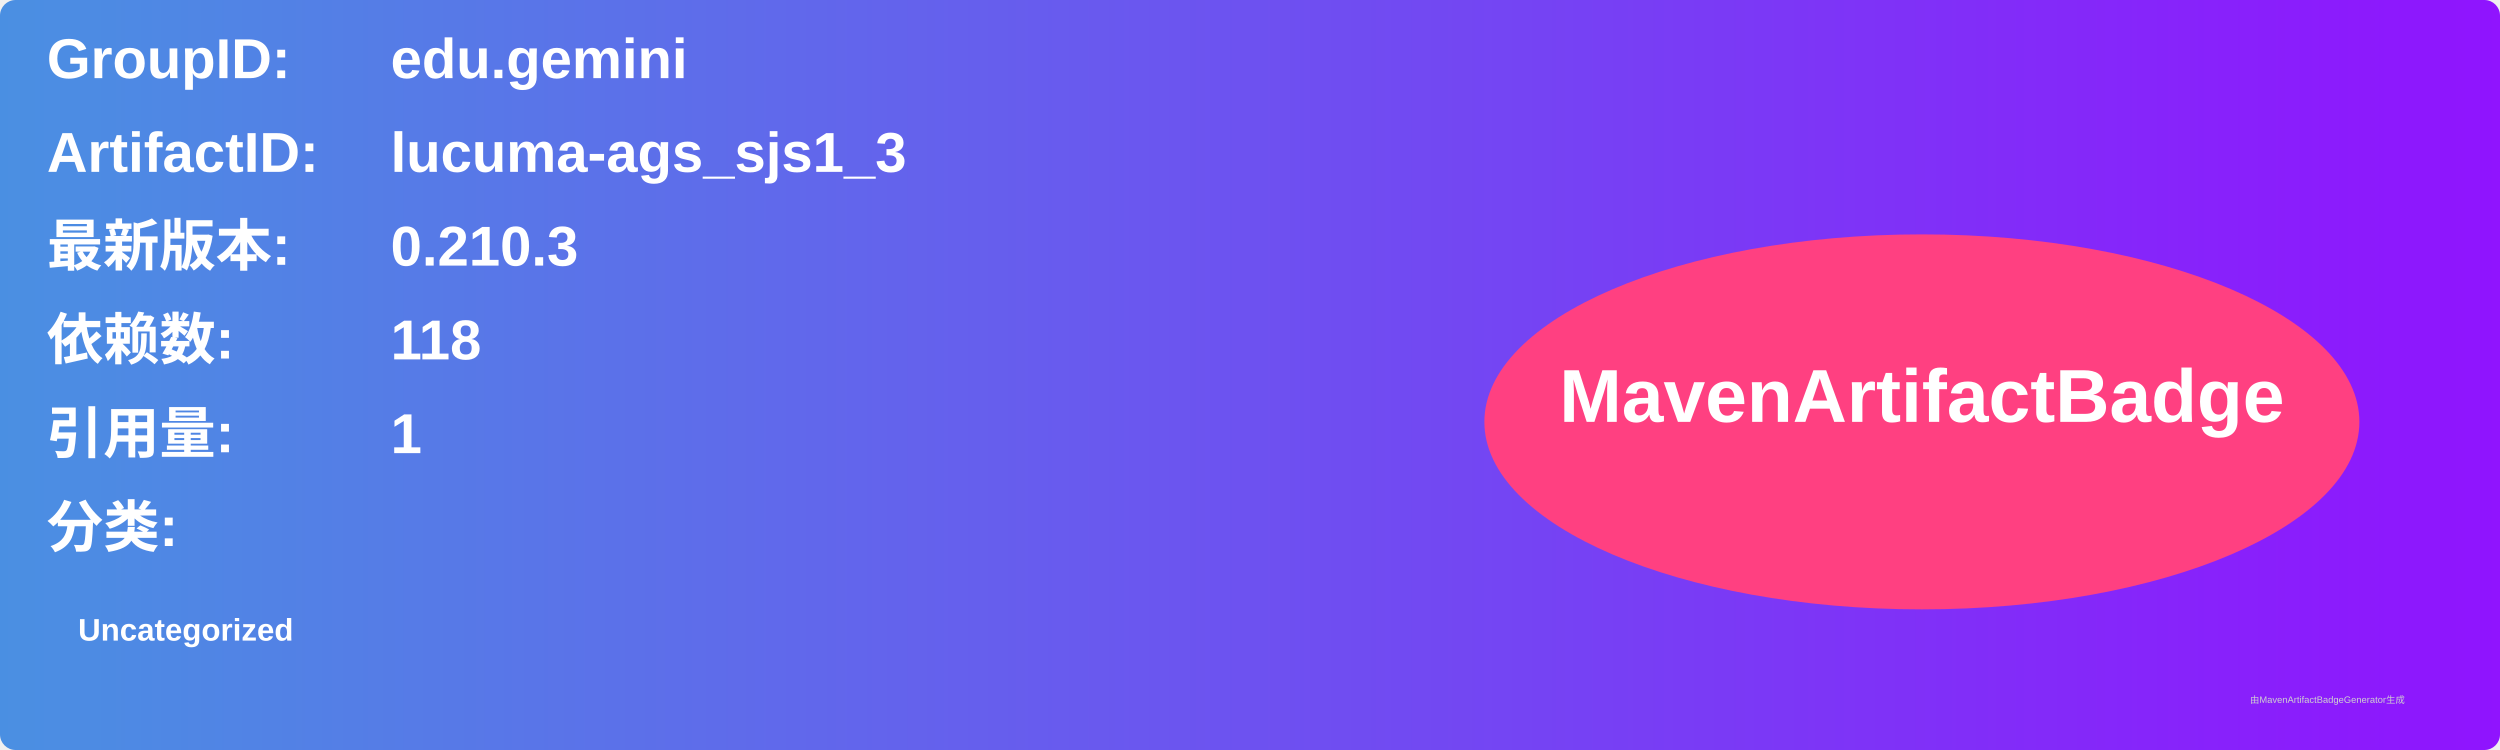
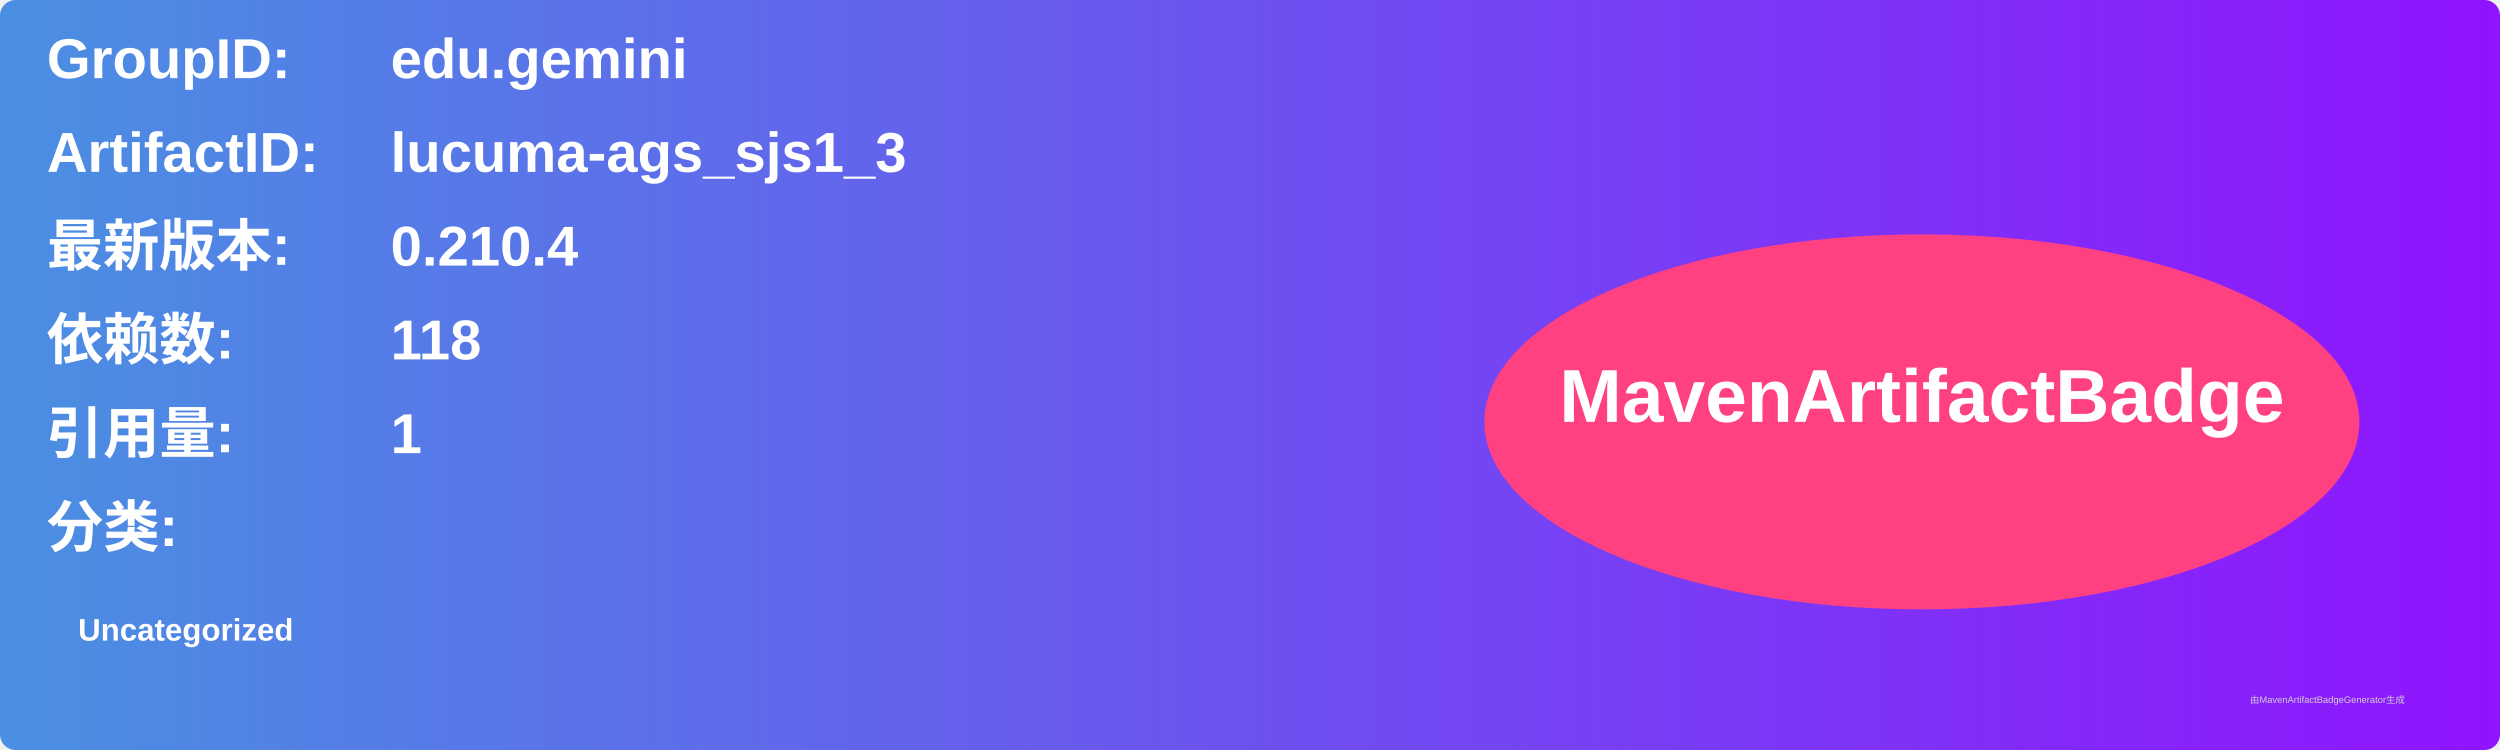
<svg xmlns="http://www.w3.org/2000/svg" width="800" height="240" viewBox="0 0 800 240">
  <linearGradient id="grad" x1="0%" y1="0%" x2="100%" y2="0%">
    <stop offset="0%" stop-color="#4a90e2" />
    <stop offset="100%" stop-color="#9013fe" />
  </linearGradient>
  <rect width="100%" height="100%" rx="5" ry="5" fill="url(#grad)" />
  <g transform="translate(15, 15)">
    <text x="0" y="10" font-family="Arial" font-size="18" fill="white" font-weight="bold" width="260">GroupID:</text>
    <text x="110" y="10" font-family="Arial" font-size="18" fill="white" font-weight="bold" width="460">edu.gemini</text>
    <text x="0" y="40" font-family="Arial" font-size="18" fill="white" font-weight="bold" width="260">ArtifactID:</text>
    <text x="110" y="40" font-family="Arial" font-size="18" fill="white" font-weight="bold" width="460">lucuma-ags_sjs1_3</text>
    <text x="0" y="70" font-family="Arial" font-size="18" fill="white" font-weight="bold">最新版本:</text>
    <text x="110" y="70" font-family="Arial" font-size="18" fill="white" font-weight="bold">
-       <tspan font-weight="bold">0.210.3</tspan>
+       <tspan font-weight="bold">0.210.4</tspan>
    </text>
    <text x="0" y="100" font-family="Arial" font-size="18" fill="white" font-weight="bold">依赖数: </text>
    <text x="110" y="100" font-family="Arial" font-size="18" fill="white">
      <tspan font-weight="bold">118</tspan>
    </text>
    <text x="0" y="130" font-family="Arial" font-size="18" fill="white" font-weight="bold">引用量: </text>
    <text x="110" y="130" font-family="Arial" font-size="18" fill="white">
      <tspan font-weight="bold">1</tspan>
    </text>
    <text x="0" y="160" font-family="Arial" font-size="18" fill="white" font-weight="bold">分类:</text>
    <text x="10" y="190" font-family="Arial" font-size="10" fill="white">
      <tspan font-weight="bold">Uncategorized</tspan>
    </text>
    <ellipse cx="600" cy="120" rx="140" ry="60" fill="#ff4081" />
    <text x="600" y="120" text-anchor="middle" font-family="Arial" font-size="24" fill="white" font-weight="bold">MavenArtifactBadge</text>
  </g>
  <text x="720" y="225" font-family="Arial" font-size="3" fill="#d0d0d0">由MavenArtifactBadgeGenerator生成</text>
</svg>
